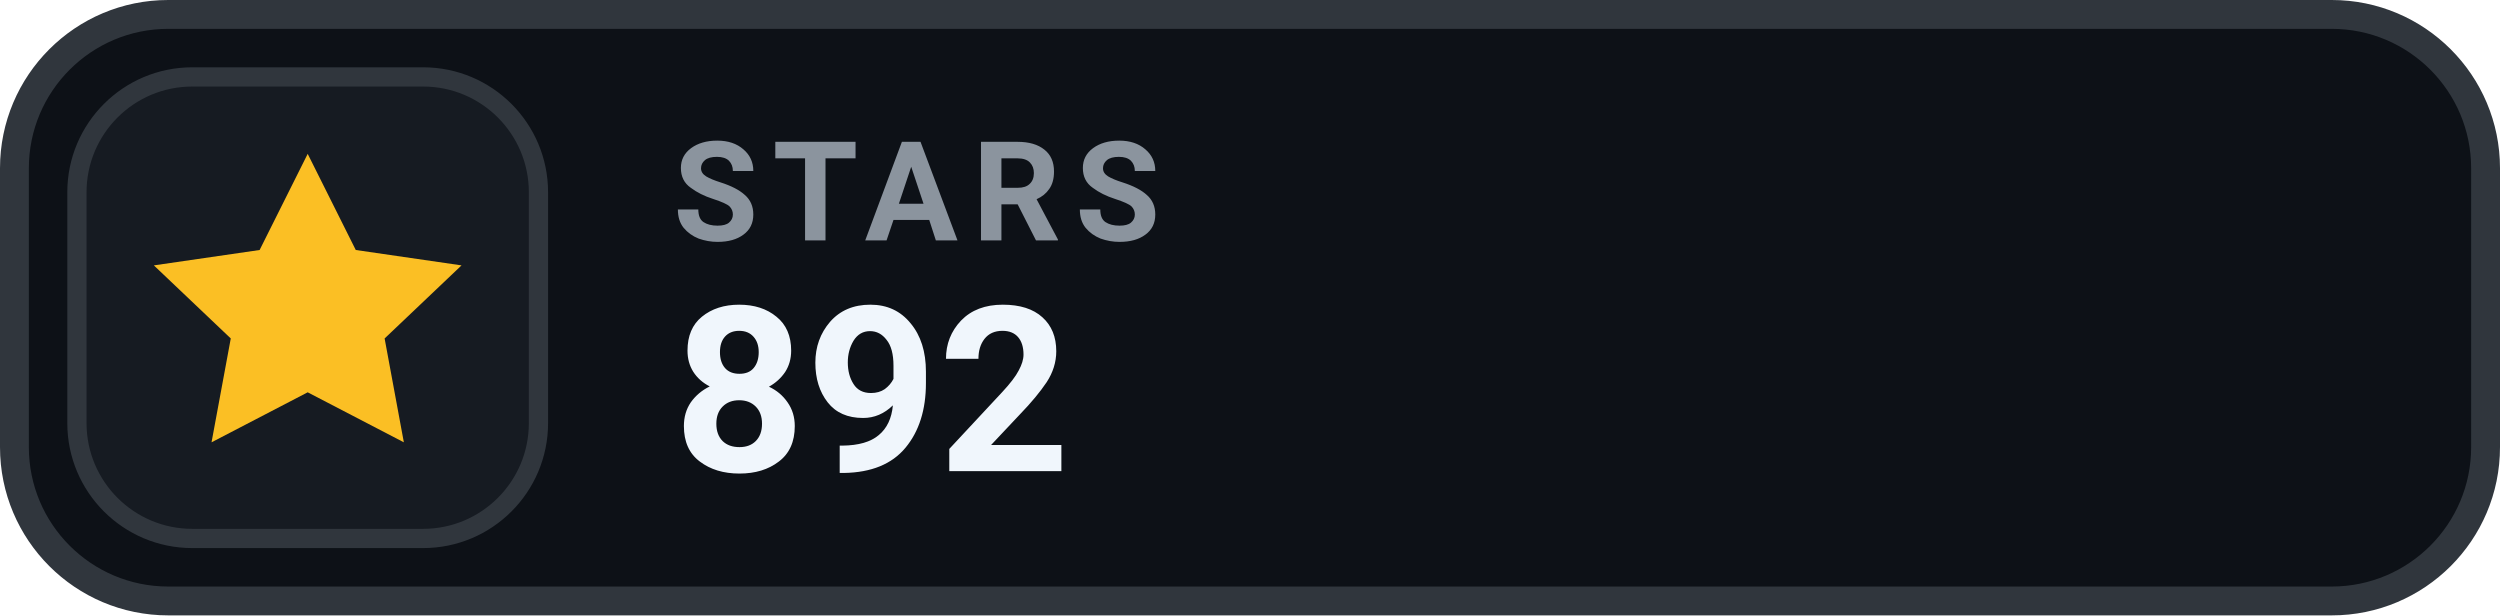
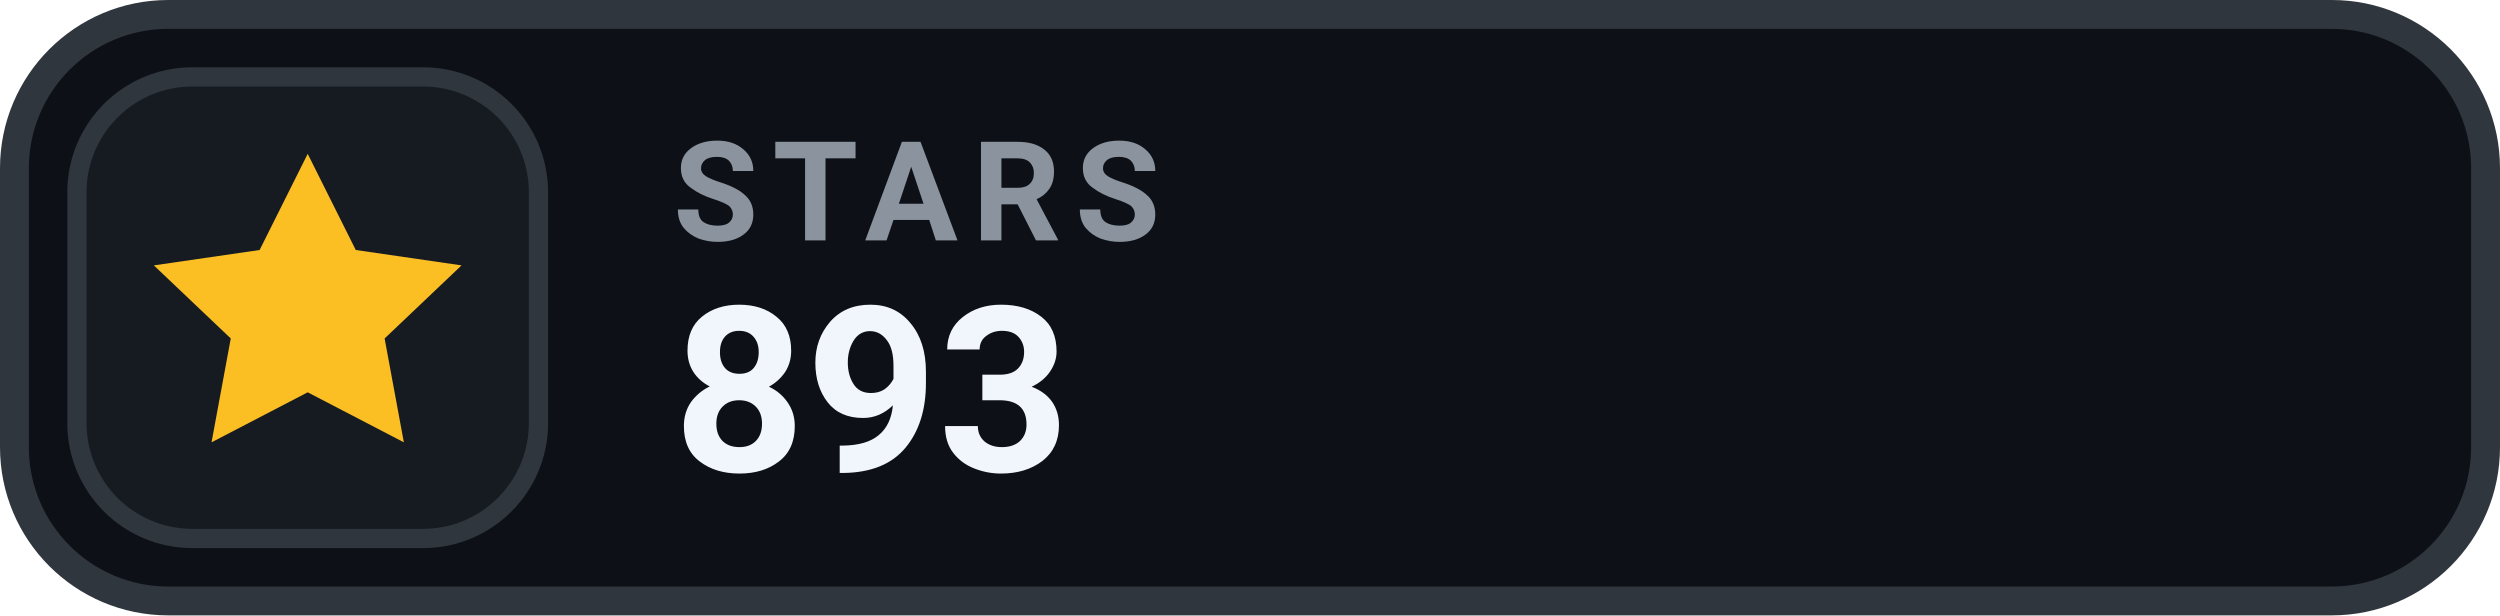
- <svg xmlns="http://www.w3.org/2000/svg" width="130" height="32" viewBox="0 0 130 32" role="img" aria-label="STARS 892">
+ <svg xmlns="http://www.w3.org/2000/svg" width="130" height="32" viewBox="0 0 130 32" role="img" aria-label="STARS 893">
  <rect x=".75" y=".75" width="128.5" height="30.5" rx="8" fill="#0D1117" stroke="#30363D" stroke-width="1.5" />
  <rect x="4" y="4" width="24" height="24" rx="6" fill="#161B22" stroke="#30363D" stroke-width="1" />
  <g transform="translate(16 16)" style="color:#FBBF24;">
    <path d="M0 -8 l2.5 5 5.5 .8 -4 3.8 1 5.4 -5 -2.6 -5 2.6 1 -5.4 -4 -3.8 5.5 -.8 Z" fill="currentColor" />
  </g>
  <text x="35" y="12.5" fill="#8B949E" font-family="-apple-system,BlinkMacSystemFont,'Segoe UI',Roboto,Helvetica,Arial,sans-serif" font-size="7.2" font-weight="700" letter-spacing=".75">STARS</text>
-   <text x="35" y="24.5" fill="#F0F6FC" font-family="-apple-system,BlinkMacSystemFont,'Segoe UI',Roboto,Helvetica,Arial,sans-serif" font-size="12" font-weight="700">892</text>
+   <text x="35" y="24.5" fill="#F0F6FC" font-family="-apple-system,BlinkMacSystemFont,'Segoe UI',Roboto,Helvetica,Arial,sans-serif" font-size="12" font-weight="700">893</text>
</svg>
